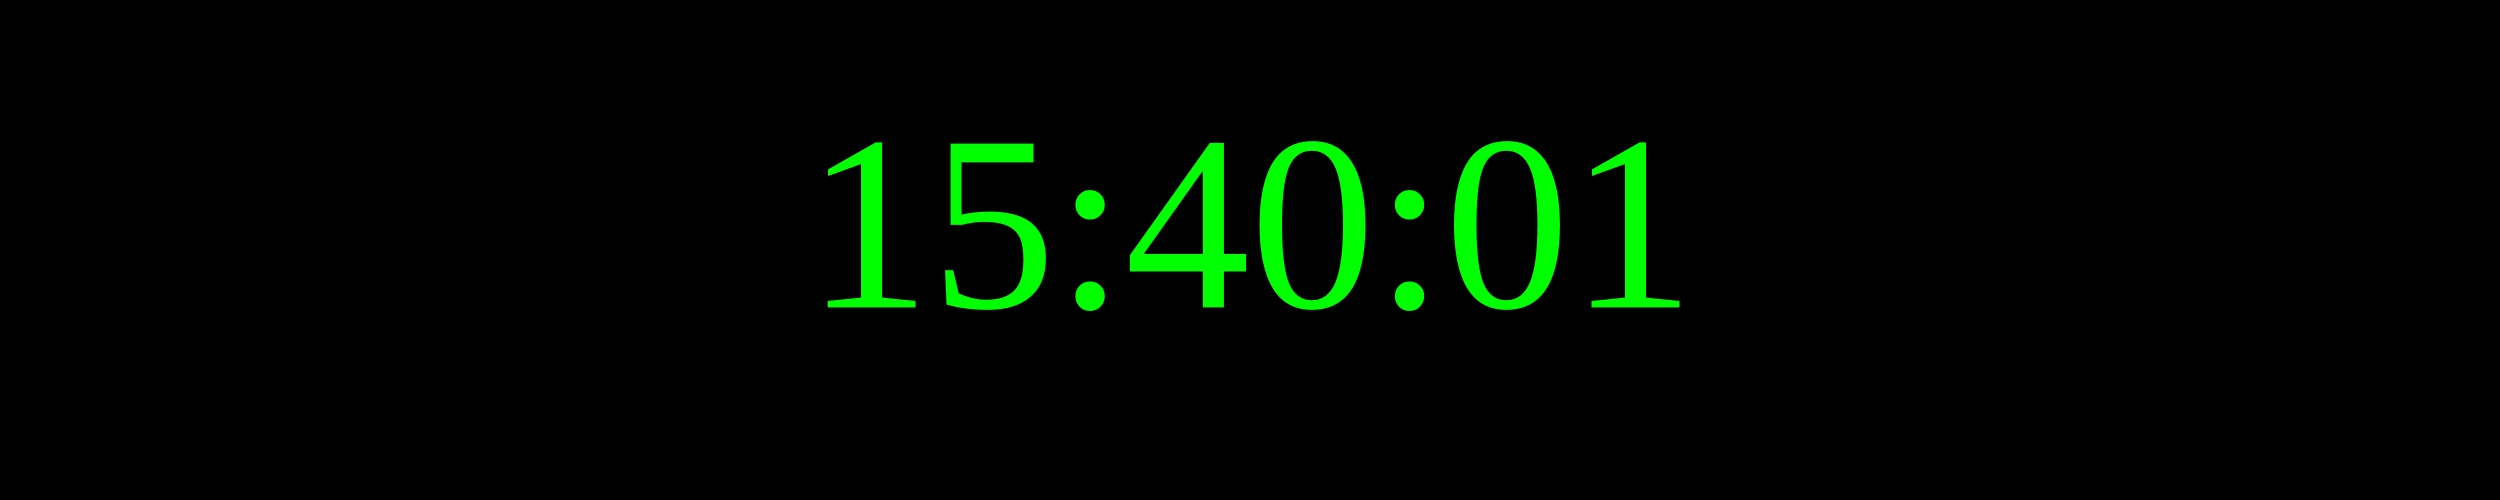
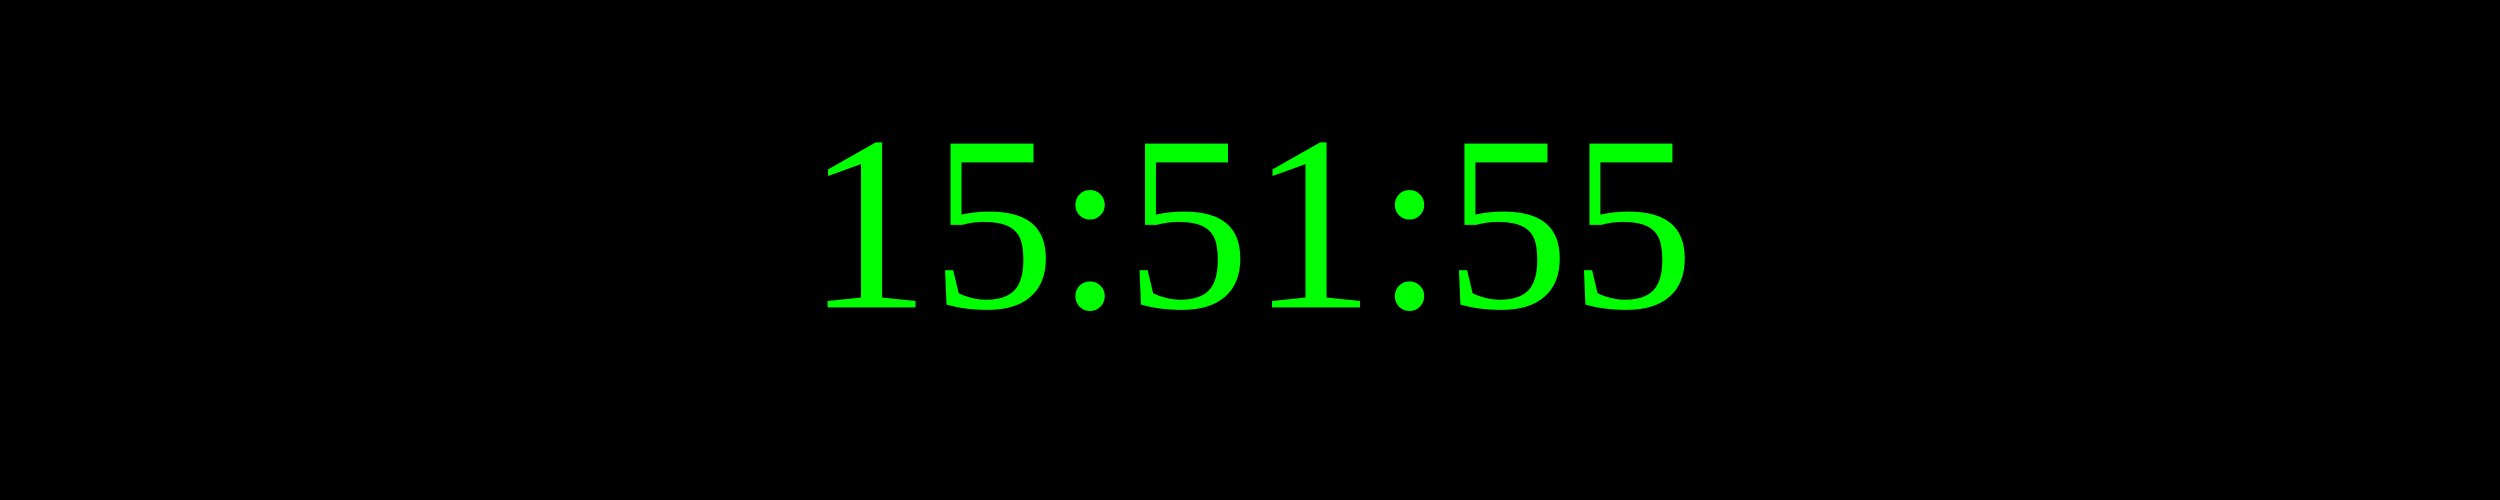
<svg xmlns="http://www.w3.org/2000/svg" width="250" height="50">
  <rect width="100%" height="100%" fill="black" />
  <text x="50%" y="50%" font-size="25" fill="lime" text-anchor="middle" dominant-baseline="middle">
- 15:40:01
+ 15:51:55
</text>
</svg>
